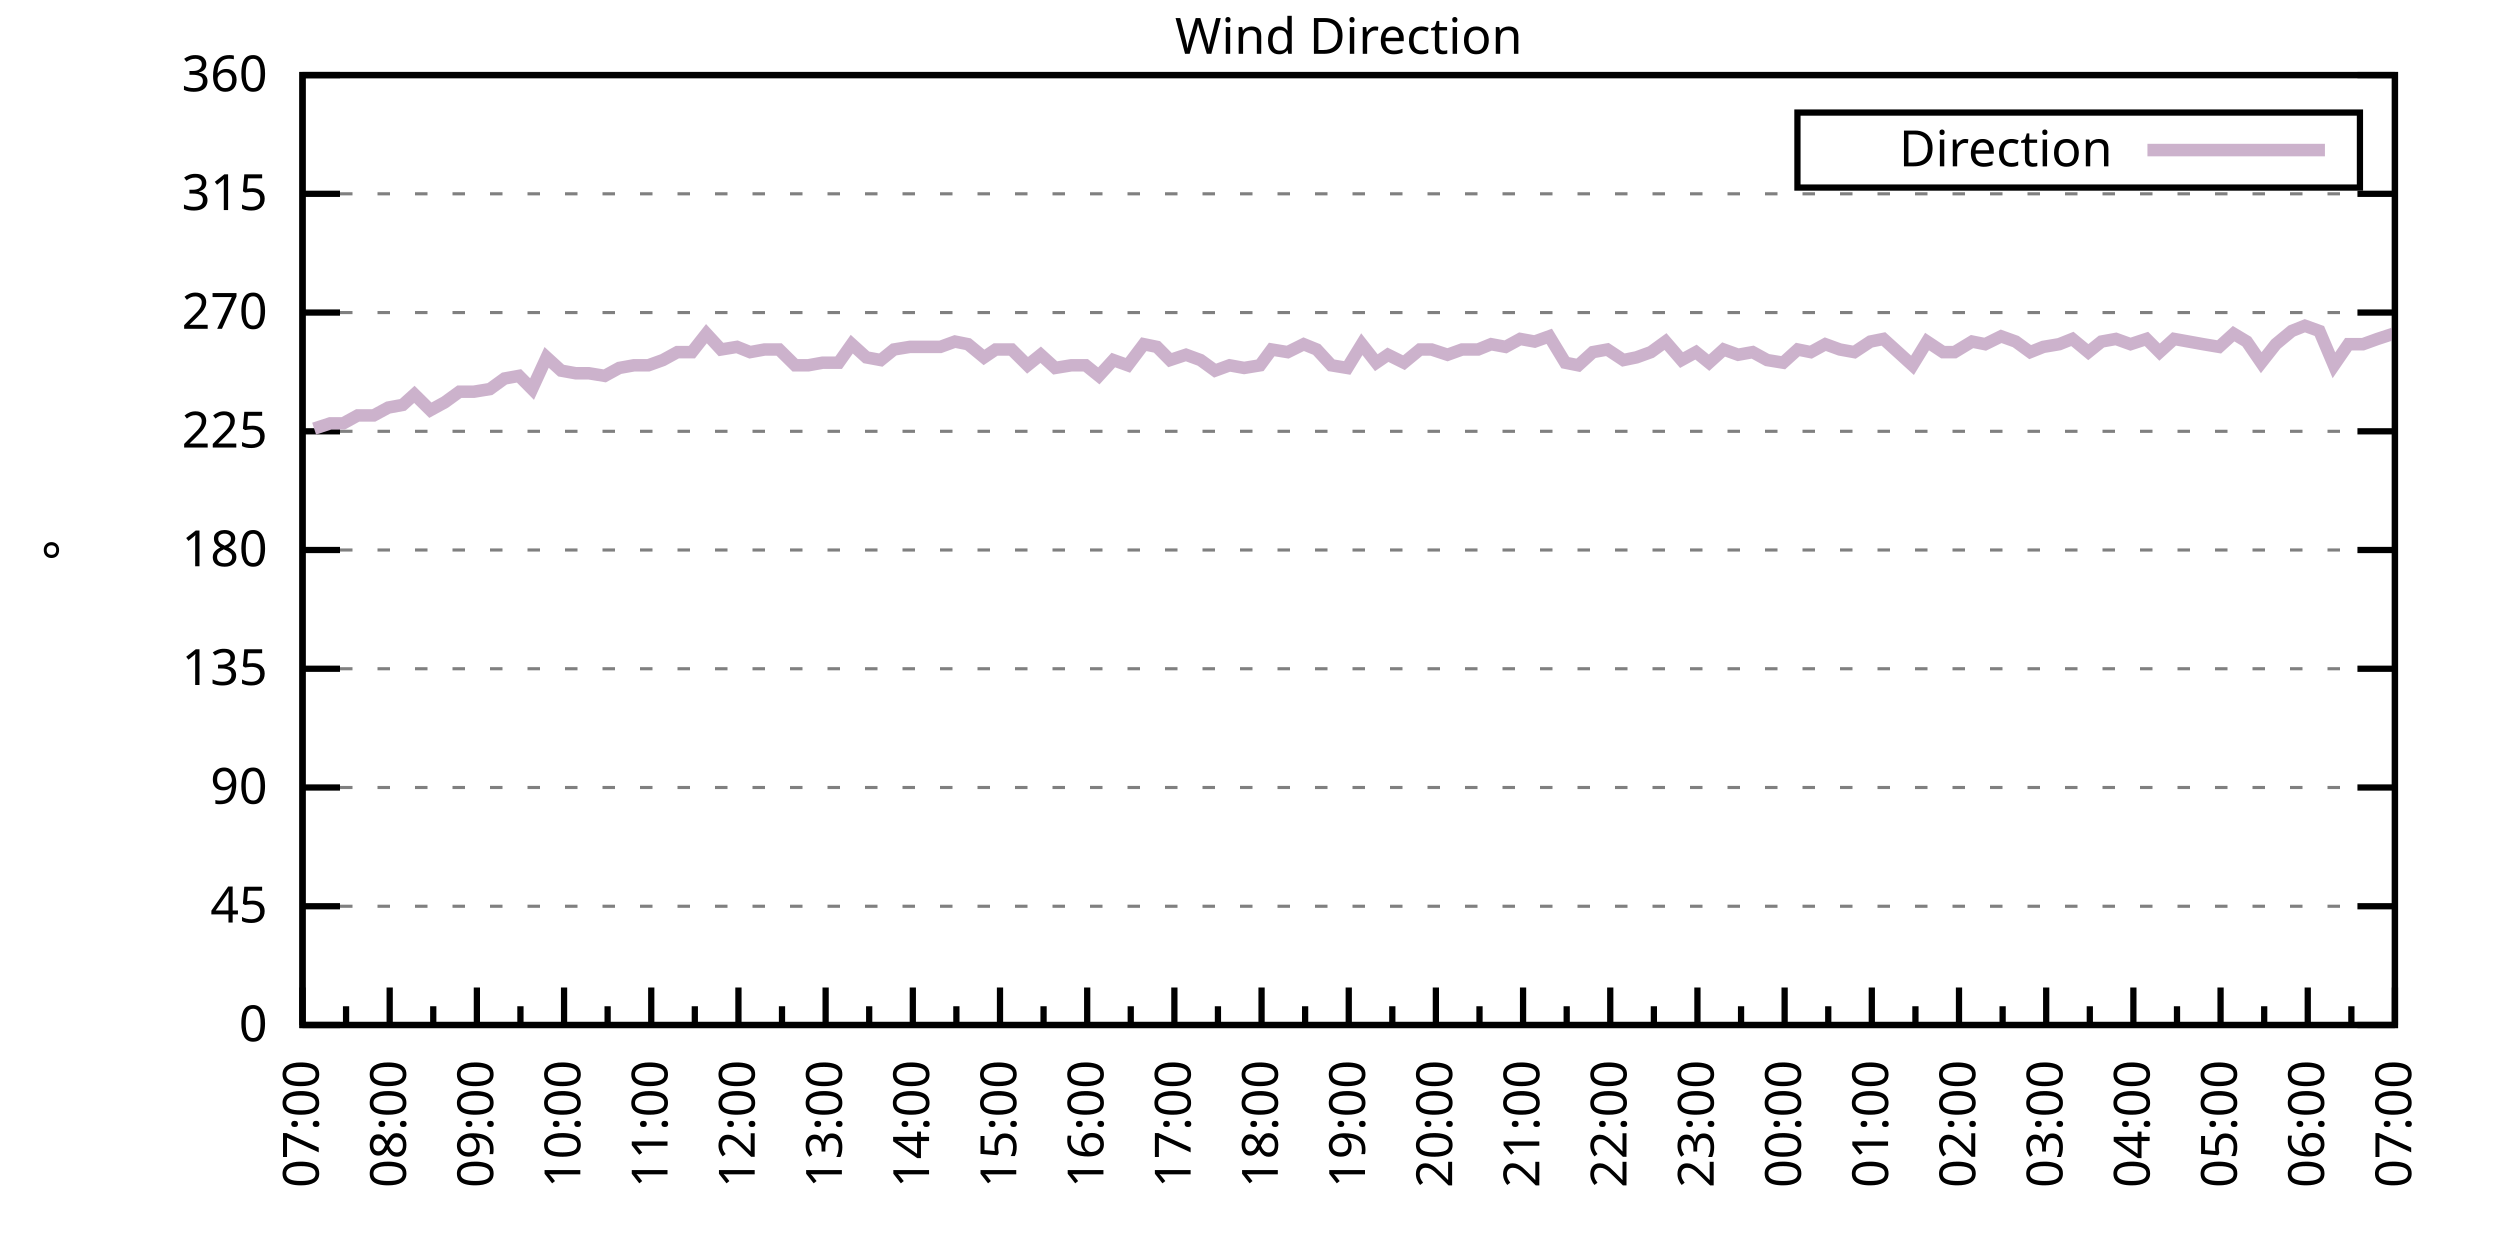
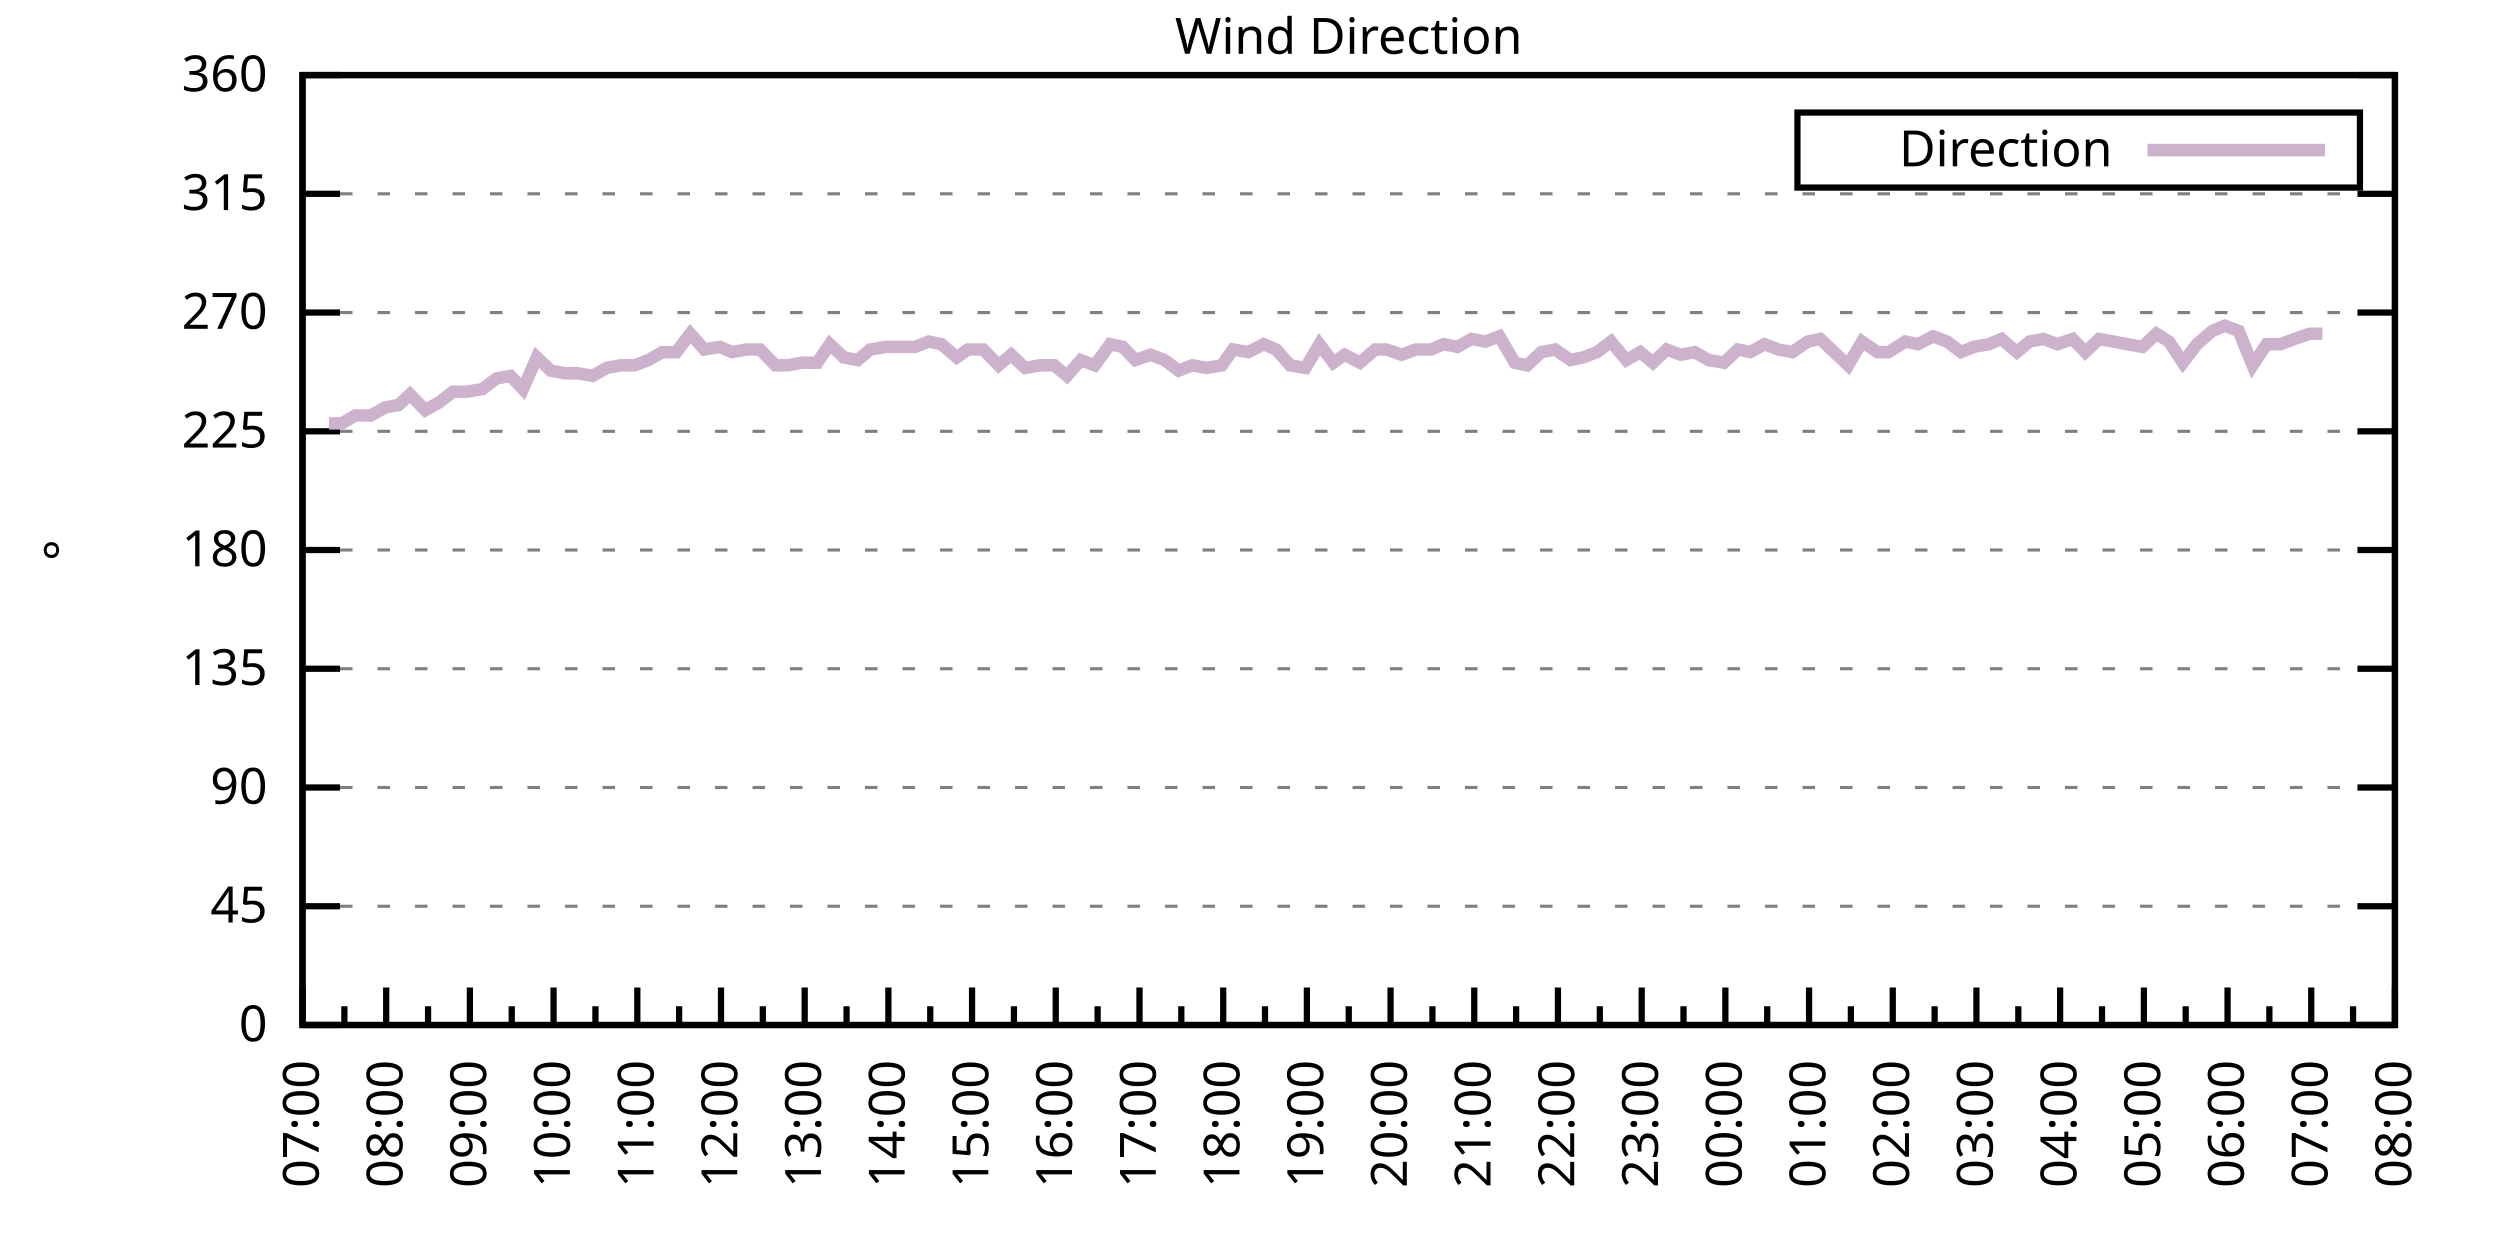
<svg xmlns="http://www.w3.org/2000/svg" xmlns:xlink="http://www.w3.org/1999/xlink" width="400" height="200" viewBox="0 0 400 200">
  <g id="gnuplot_canvas">
    <rect x="0" y="0" width="400" height="200" fill="none" />
    <defs>
      <circle id="gpDot" r="0.5" stroke-width="0.5" stroke="currentColor" />
      <path id="gpPt0" stroke-width="0.333" stroke="currentColor" d="M-1,0 h2 M0,-1 v2" />
      <path id="gpPt1" stroke-width="0.333" stroke="currentColor" d="M-1,-1 L1,1 M1,-1 L-1,1" />
      <path id="gpPt2" stroke-width="0.333" stroke="currentColor" d="M-1,0 L1,0 M0,-1 L0,1 M-1,-1 L1,1 M-1,1 L1,-1" />
      <rect id="gpPt3" stroke-width="0.333" stroke="currentColor" x="-1" y="-1" width="2" height="2" />
      <rect id="gpPt4" stroke-width="0.333" stroke="currentColor" fill="currentColor" x="-1" y="-1" width="2" height="2" />
      <circle id="gpPt5" stroke-width="0.333" stroke="currentColor" cx="0" cy="0" r="1" />
      <use xlink:href="#gpPt5" id="gpPt6" fill="currentColor" stroke="none" />
      <path id="gpPt7" stroke-width="0.333" stroke="currentColor" d="M0,-1.33 L-1.33,0.67 L1.33,0.67 z" />
      <use xlink:href="#gpPt7" id="gpPt8" fill="currentColor" stroke="none" />
      <use xlink:href="#gpPt7" id="gpPt9" stroke="currentColor" transform="rotate(180)" />
      <use xlink:href="#gpPt9" id="gpPt10" fill="currentColor" stroke="none" />
      <use xlink:href="#gpPt3" id="gpPt11" stroke="currentColor" transform="rotate(45)" />
      <use xlink:href="#gpPt11" id="gpPt12" fill="currentColor" stroke="none" />
      <path id="gpPt13" stroke-width="0.333" stroke="currentColor" d="M0,1.330 L1.265,0.411 L0.782,-1.067 L-0.782,-1.076 L-1.265,0.411 z" />
      <use xlink:href="#gpPt13" id="gpPt14" fill="currentColor" stroke="none" />
      <filter id="textbox" filterUnits="objectBoundingBox" x="0" y="0" height="1" width="1">
        <feFlood flood-color="white" flood-opacity="1" result="bgnd" />
        <feComposite in="SourceGraphic" in2="bgnd" operator="atop" />
      </filter>
      <filter id="greybox" filterUnits="objectBoundingBox" x="0" y="0" height="1" width="1">
        <feFlood flood-color="lightgrey" flood-opacity="1" result="grey" />
        <feComposite in="SourceGraphic" in2="grey" operator="atop" />
      </filter>
    </defs>
    <g fill="none" color="white" stroke="currentColor" stroke-width="1.00" stroke-linecap="butt" stroke-linejoin="miter">
</g>
    <g fill="none" color="black" stroke="currentColor" stroke-width="1.00" stroke-linecap="butt" stroke-linejoin="miter">
      <g stroke="none" shape-rendering="crispEdges">
        <polygon fill="rgb(255, 255, 255)" points="48.40,164.00 383.18,164.00 383.18,12.02 48.40,12.02 " />
      </g>
    </g>
    <g fill="none" color="black" stroke="currentColor" stroke-width="1.00" stroke-linecap="butt" stroke-linejoin="miter">
</g>
    <g fill="none" color="black" stroke="black" stroke-width="0.50" stroke-linecap="butt" stroke-linejoin="miter">
</g>
    <g fill="none" color="gray" stroke="currentColor" stroke-width="0.50" stroke-linecap="butt" stroke-linejoin="miter">
      <path stroke="gray" stroke-dasharray="2,4" class="gridline" d="M48.40,164.00 L383.19,164.00  " />
    </g>
    <g fill="none" color="gray" stroke="gray" stroke-width="1.00" stroke-linecap="butt" stroke-linejoin="miter">
</g>
    <g fill="none" color="black" stroke="currentColor" stroke-width="1.00" stroke-linecap="butt" stroke-linejoin="miter">
      <path stroke="black" d="M48.40,164.00 L54.40,164.00 M383.19,164.00 L377.19,164.00  " />
      <g transform="translate(42.80,166.60)" stroke="none" fill="black" font-family="Sans" font-size="8.00" text-anchor="end">
        <text>
          <tspan font-family="Sans"> 0</tspan>
        </text>
      </g>
    </g>
    <g fill="none" color="black" stroke="currentColor" stroke-width="1.00" stroke-linecap="butt" stroke-linejoin="miter">
</g>
    <g fill="none" color="black" stroke="black" stroke-width="0.50" stroke-linecap="butt" stroke-linejoin="miter">
</g>
    <g fill="none" color="gray" stroke="currentColor" stroke-width="0.50" stroke-linecap="butt" stroke-linejoin="miter">
      <path stroke="gray" stroke-dasharray="2,4" class="gridline" d="M48.40,145.00 L383.19,145.00  " />
    </g>
    <g fill="none" color="gray" stroke="gray" stroke-width="1.00" stroke-linecap="butt" stroke-linejoin="miter">
</g>
    <g fill="none" color="black" stroke="currentColor" stroke-width="1.00" stroke-linecap="butt" stroke-linejoin="miter">
      <path stroke="black" d="M48.40,145.00 L54.40,145.00 M383.19,145.00 L377.19,145.00  " />
      <g transform="translate(42.80,147.60)" stroke="none" fill="black" font-family="Sans" font-size="8.00" text-anchor="end">
        <text>
          <tspan font-family="Sans"> 45</tspan>
        </text>
      </g>
    </g>
    <g fill="none" color="black" stroke="currentColor" stroke-width="1.00" stroke-linecap="butt" stroke-linejoin="miter">
</g>
    <g fill="none" color="black" stroke="black" stroke-width="0.50" stroke-linecap="butt" stroke-linejoin="miter">
</g>
    <g fill="none" color="gray" stroke="currentColor" stroke-width="0.50" stroke-linecap="butt" stroke-linejoin="miter">
      <path stroke="gray" stroke-dasharray="2,4" class="gridline" d="M48.40,126.00 L383.19,126.00  " />
    </g>
    <g fill="none" color="gray" stroke="gray" stroke-width="1.00" stroke-linecap="butt" stroke-linejoin="miter">
</g>
    <g fill="none" color="black" stroke="currentColor" stroke-width="1.00" stroke-linecap="butt" stroke-linejoin="miter">
      <path stroke="black" d="M48.40,126.00 L54.40,126.00 M383.19,126.00 L377.19,126.00  " />
      <g transform="translate(42.80,128.60)" stroke="none" fill="black" font-family="Sans" font-size="8.00" text-anchor="end">
        <text>
          <tspan font-family="Sans"> 90</tspan>
        </text>
      </g>
    </g>
    <g fill="none" color="black" stroke="currentColor" stroke-width="1.00" stroke-linecap="butt" stroke-linejoin="miter">
</g>
    <g fill="none" color="black" stroke="black" stroke-width="0.50" stroke-linecap="butt" stroke-linejoin="miter">
</g>
    <g fill="none" color="gray" stroke="currentColor" stroke-width="0.50" stroke-linecap="butt" stroke-linejoin="miter">
      <path stroke="gray" stroke-dasharray="2,4" class="gridline" d="M48.40,107.00 L383.19,107.00  " />
    </g>
    <g fill="none" color="gray" stroke="gray" stroke-width="1.00" stroke-linecap="butt" stroke-linejoin="miter">
</g>
    <g fill="none" color="black" stroke="currentColor" stroke-width="1.00" stroke-linecap="butt" stroke-linejoin="miter">
      <path stroke="black" d="M48.40,107.00 L54.40,107.00 M383.19,107.00 L377.19,107.00  " />
      <g transform="translate(42.80,109.60)" stroke="none" fill="black" font-family="Sans" font-size="8.00" text-anchor="end">
        <text>
          <tspan font-family="Sans"> 135</tspan>
        </text>
      </g>
    </g>
    <g fill="none" color="black" stroke="currentColor" stroke-width="1.00" stroke-linecap="butt" stroke-linejoin="miter">
</g>
    <g fill="none" color="black" stroke="black" stroke-width="0.50" stroke-linecap="butt" stroke-linejoin="miter">
</g>
    <g fill="none" color="gray" stroke="currentColor" stroke-width="0.50" stroke-linecap="butt" stroke-linejoin="miter">
      <path stroke="gray" stroke-dasharray="2,4" class="gridline" d="M48.40,88.00 L383.19,88.00  " />
    </g>
    <g fill="none" color="gray" stroke="gray" stroke-width="1.00" stroke-linecap="butt" stroke-linejoin="miter">
</g>
    <g fill="none" color="black" stroke="currentColor" stroke-width="1.00" stroke-linecap="butt" stroke-linejoin="miter">
      <path stroke="black" d="M48.40,88.00 L54.40,88.00 M383.19,88.00 L377.19,88.00  " />
      <g transform="translate(42.80,90.60)" stroke="none" fill="black" font-family="Sans" font-size="8.00" text-anchor="end">
        <text>
          <tspan font-family="Sans"> 180</tspan>
        </text>
      </g>
    </g>
    <g fill="none" color="black" stroke="currentColor" stroke-width="1.00" stroke-linecap="butt" stroke-linejoin="miter">
</g>
    <g fill="none" color="black" stroke="black" stroke-width="0.50" stroke-linecap="butt" stroke-linejoin="miter">
</g>
    <g fill="none" color="gray" stroke="currentColor" stroke-width="0.50" stroke-linecap="butt" stroke-linejoin="miter">
      <path stroke="gray" stroke-dasharray="2,4" class="gridline" d="M48.40,69.01 L383.19,69.01  " />
    </g>
    <g fill="none" color="gray" stroke="gray" stroke-width="1.00" stroke-linecap="butt" stroke-linejoin="miter">
</g>
    <g fill="none" color="black" stroke="currentColor" stroke-width="1.00" stroke-linecap="butt" stroke-linejoin="miter">
      <path stroke="black" d="M48.40,69.01 L54.40,69.01 M383.19,69.01 L377.19,69.01  " />
      <g transform="translate(42.80,71.61)" stroke="none" fill="black" font-family="Sans" font-size="8.00" text-anchor="end">
        <text>
          <tspan font-family="Sans"> 225</tspan>
        </text>
      </g>
    </g>
    <g fill="none" color="black" stroke="currentColor" stroke-width="1.00" stroke-linecap="butt" stroke-linejoin="miter">
</g>
    <g fill="none" color="black" stroke="black" stroke-width="0.50" stroke-linecap="butt" stroke-linejoin="miter">
</g>
    <g fill="none" color="gray" stroke="currentColor" stroke-width="0.50" stroke-linecap="butt" stroke-linejoin="miter">
      <path stroke="gray" stroke-dasharray="2,4" class="gridline" d="M48.40,50.01 L383.19,50.01  " />
    </g>
    <g fill="none" color="gray" stroke="gray" stroke-width="1.00" stroke-linecap="butt" stroke-linejoin="miter">
</g>
    <g fill="none" color="black" stroke="currentColor" stroke-width="1.00" stroke-linecap="butt" stroke-linejoin="miter">
      <path stroke="black" d="M48.40,50.01 L54.40,50.01 M383.19,50.01 L377.19,50.01  " />
      <g transform="translate(42.80,52.61)" stroke="none" fill="black" font-family="Sans" font-size="8.00" text-anchor="end">
        <text>
          <tspan font-family="Sans"> 270</tspan>
        </text>
      </g>
    </g>
    <g fill="none" color="black" stroke="currentColor" stroke-width="1.00" stroke-linecap="butt" stroke-linejoin="miter">
</g>
    <g fill="none" color="black" stroke="black" stroke-width="0.50" stroke-linecap="butt" stroke-linejoin="miter">
</g>
    <g fill="none" color="gray" stroke="currentColor" stroke-width="0.50" stroke-linecap="butt" stroke-linejoin="miter">
      <path stroke="gray" stroke-dasharray="2,4" class="gridline" d="M48.40,31.01 L383.19,31.01  " />
    </g>
    <g fill="none" color="gray" stroke="gray" stroke-width="1.00" stroke-linecap="butt" stroke-linejoin="miter">
</g>
    <g fill="none" color="black" stroke="currentColor" stroke-width="1.00" stroke-linecap="butt" stroke-linejoin="miter">
      <path stroke="black" d="M48.40,31.01 L54.40,31.01 M383.19,31.01 L377.19,31.01  " />
      <g transform="translate(42.80,33.61)" stroke="none" fill="black" font-family="Sans" font-size="8.00" text-anchor="end">
        <text>
          <tspan font-family="Sans"> 315</tspan>
        </text>
      </g>
    </g>
    <g fill="none" color="black" stroke="currentColor" stroke-width="1.00" stroke-linecap="butt" stroke-linejoin="miter">
</g>
    <g fill="none" color="black" stroke="black" stroke-width="0.50" stroke-linecap="butt" stroke-linejoin="miter">
</g>
    <g fill="none" color="gray" stroke="currentColor" stroke-width="0.50" stroke-linecap="butt" stroke-linejoin="miter">
      <path stroke="gray" stroke-dasharray="2,4" class="gridline" d="M48.40,12.01 L383.19,12.01  " />
    </g>
    <g fill="none" color="gray" stroke="gray" stroke-width="1.00" stroke-linecap="butt" stroke-linejoin="miter">
</g>
    <g fill="none" color="black" stroke="currentColor" stroke-width="1.00" stroke-linecap="butt" stroke-linejoin="miter">
      <path stroke="black" d="M48.40,12.01 L54.40,12.01 M383.19,12.01 L377.19,12.01  " />
      <g transform="translate(42.80,14.61)" stroke="none" fill="black" font-family="Sans" font-size="8.00" text-anchor="end">
        <text>
          <tspan font-family="Sans"> 360</tspan>
        </text>
      </g>
    </g>
    <g fill="none" color="black" stroke="currentColor" stroke-width="1.00" stroke-linecap="butt" stroke-linejoin="miter">
      <path stroke="black" d="M48.40,164.00 L48.40,158.00  " />
      <g transform="translate(51.00,169.60) rotate(270)" stroke="none" fill="black" font-family="Sans" font-size="8.00" text-anchor="end">
        <text>
          <tspan font-family="Sans">07:00</tspan>
        </text>
      </g>
    </g>
    <g fill="none" color="black" stroke="currentColor" stroke-width="1.00" stroke-linecap="butt" stroke-linejoin="miter">
-       <path stroke="black" d="M55.37,164.00 L55.37,161.00 M62.35,164.00 L62.35,158.00  " />
-       <g transform="translate(64.95,169.60) rotate(270)" stroke="none" fill="black" font-family="Sans" font-size="8.00" text-anchor="end">
+       <path stroke="black" d="M55.10,164.00 L55.10,161.00 M61.79,164.00 L61.79,158.00  " />
+       <g transform="translate(64.39,169.60) rotate(270)" stroke="none" fill="black" font-family="Sans" font-size="8.00" text-anchor="end">
        <text>
          <tspan font-family="Sans">08:00</tspan>
        </text>
      </g>
    </g>
    <g fill="none" color="black" stroke="currentColor" stroke-width="1.00" stroke-linecap="butt" stroke-linejoin="miter">
-       <path stroke="black" d="M69.32,164.00 L69.32,161.00 M76.30,164.00 L76.30,158.00  " />
-       <g transform="translate(78.90,169.60) rotate(270)" stroke="none" fill="black" font-family="Sans" font-size="8.00" text-anchor="end">
+       <path stroke="black" d="M68.49,164.00 L68.49,161.00 M75.18,164.00 L75.18,158.00  " />
+       <g transform="translate(77.78,169.60) rotate(270)" stroke="none" fill="black" font-family="Sans" font-size="8.00" text-anchor="end">
        <text>
          <tspan font-family="Sans">09:00</tspan>
        </text>
      </g>
    </g>
    <g fill="none" color="black" stroke="currentColor" stroke-width="1.00" stroke-linecap="butt" stroke-linejoin="miter">
-       <path stroke="black" d="M83.27,164.00 L83.27,161.00 M90.25,164.00 L90.25,158.00  " />
-       <g transform="translate(92.85,169.60) rotate(270)" stroke="none" fill="black" font-family="Sans" font-size="8.00" text-anchor="end">
+       <path stroke="black" d="M81.88,164.00 L81.88,161.00 M88.57,164.00 L88.57,158.00  " />
+       <g transform="translate(91.17,169.60) rotate(270)" stroke="none" fill="black" font-family="Sans" font-size="8.00" text-anchor="end">
        <text>
          <tspan font-family="Sans">10:00</tspan>
        </text>
      </g>
    </g>
    <g fill="none" color="black" stroke="currentColor" stroke-width="1.00" stroke-linecap="butt" stroke-linejoin="miter">
-       <path stroke="black" d="M97.22,164.00 L97.22,161.00 M104.20,164.00 L104.20,158.00  " />
-       <g transform="translate(106.80,169.60) rotate(270)" stroke="none" fill="black" font-family="Sans" font-size="8.00" text-anchor="end">
+       <path stroke="black" d="M95.27,164.00 L95.27,161.00 M101.97,164.00 L101.97,158.00  " />
+       <g transform="translate(104.57,169.60) rotate(270)" stroke="none" fill="black" font-family="Sans" font-size="8.00" text-anchor="end">
        <text>
          <tspan font-family="Sans">11:00</tspan>
        </text>
      </g>
    </g>
    <g fill="none" color="black" stroke="currentColor" stroke-width="1.00" stroke-linecap="butt" stroke-linejoin="miter">
-       <path stroke="black" d="M111.17,164.00 L111.17,161.00 M118.15,164.00 L118.15,158.00  " />
-       <g transform="translate(120.75,169.60) rotate(270)" stroke="none" fill="black" font-family="Sans" font-size="8.00" text-anchor="end">
+       <path stroke="black" d="M108.66,164.00 L108.66,161.00 M115.36,164.00 L115.36,158.00  " />
+       <g transform="translate(117.96,169.60) rotate(270)" stroke="none" fill="black" font-family="Sans" font-size="8.00" text-anchor="end">
        <text>
          <tspan font-family="Sans">12:00</tspan>
        </text>
      </g>
    </g>
    <g fill="none" color="black" stroke="currentColor" stroke-width="1.00" stroke-linecap="butt" stroke-linejoin="miter">
-       <path stroke="black" d="M125.12,164.00 L125.12,161.00 M132.10,164.00 L132.10,158.00  " />
-       <g transform="translate(134.70,169.60) rotate(270)" stroke="none" fill="black" font-family="Sans" font-size="8.00" text-anchor="end">
+       <path stroke="black" d="M122.05,164.00 L122.05,161.00 M128.75,164.00 L128.75,158.00  " />
+       <g transform="translate(131.35,169.60) rotate(270)" stroke="none" fill="black" font-family="Sans" font-size="8.00" text-anchor="end">
        <text>
          <tspan font-family="Sans">13:00</tspan>
        </text>
      </g>
    </g>
    <g fill="none" color="black" stroke="currentColor" stroke-width="1.00" stroke-linecap="butt" stroke-linejoin="miter">
-       <path stroke="black" d="M139.07,164.00 L139.07,161.00 M146.05,164.00 L146.05,158.00  " />
-       <g transform="translate(148.65,169.60) rotate(270)" stroke="none" fill="black" font-family="Sans" font-size="8.00" text-anchor="end">
+       <path stroke="black" d="M135.45,164.00 L135.45,161.00 M142.14,164.00 L142.14,158.00  " />
+       <g transform="translate(144.74,169.60) rotate(270)" stroke="none" fill="black" font-family="Sans" font-size="8.00" text-anchor="end">
        <text>
          <tspan font-family="Sans">14:00</tspan>
        </text>
      </g>
    </g>
    <g fill="none" color="black" stroke="currentColor" stroke-width="1.00" stroke-linecap="butt" stroke-linejoin="miter">
-       <path stroke="black" d="M153.02,164.00 L153.02,161.00 M160.00,164.00 L160.00,158.00  " />
-       <g transform="translate(162.60,169.60) rotate(270)" stroke="none" fill="black" font-family="Sans" font-size="8.00" text-anchor="end">
+       <path stroke="black" d="M148.84,164.00 L148.84,161.00 M155.53,164.00 L155.53,158.00  " />
+       <g transform="translate(158.13,169.60) rotate(270)" stroke="none" fill="black" font-family="Sans" font-size="8.00" text-anchor="end">
        <text>
          <tspan font-family="Sans">15:00</tspan>
        </text>
      </g>
    </g>
    <g fill="none" color="black" stroke="currentColor" stroke-width="1.00" stroke-linecap="butt" stroke-linejoin="miter">
-       <path stroke="black" d="M166.97,164.00 L166.97,161.00 M173.95,164.00 L173.95,158.00  " />
-       <g transform="translate(176.55,169.60) rotate(270)" stroke="none" fill="black" font-family="Sans" font-size="8.00" text-anchor="end">
+       <path stroke="black" d="M162.23,164.00 L162.23,161.00 M168.92,164.00 L168.92,158.00  " />
+       <g transform="translate(171.52,169.60) rotate(270)" stroke="none" fill="black" font-family="Sans" font-size="8.00" text-anchor="end">
        <text>
          <tspan font-family="Sans">16:00</tspan>
        </text>
      </g>
    </g>
    <g fill="none" color="black" stroke="currentColor" stroke-width="1.00" stroke-linecap="butt" stroke-linejoin="miter">
-       <path stroke="black" d="M180.92,164.00 L180.92,161.00 M187.90,164.00 L187.90,158.00  " />
-       <g transform="translate(190.50,169.60) rotate(270)" stroke="none" fill="black" font-family="Sans" font-size="8.00" text-anchor="end">
+       <path stroke="black" d="M175.62,164.00 L175.62,161.00 M182.32,164.00 L182.32,158.00  " />
+       <g transform="translate(184.92,169.60) rotate(270)" stroke="none" fill="black" font-family="Sans" font-size="8.00" text-anchor="end">
        <text>
          <tspan font-family="Sans">17:00</tspan>
        </text>
      </g>
    </g>
    <g fill="none" color="black" stroke="currentColor" stroke-width="1.00" stroke-linecap="butt" stroke-linejoin="miter">
-       <path stroke="black" d="M194.87,164.00 L194.87,161.00 M201.85,164.00 L201.85,158.00  " />
-       <g transform="translate(204.45,169.60) rotate(270)" stroke="none" fill="black" font-family="Sans" font-size="8.00" text-anchor="end">
+       <path stroke="black" d="M189.01,164.00 L189.01,161.00 M195.71,164.00 L195.71,158.00  " />
+       <g transform="translate(198.31,169.60) rotate(270)" stroke="none" fill="black" font-family="Sans" font-size="8.00" text-anchor="end">
        <text>
          <tspan font-family="Sans">18:00</tspan>
        </text>
      </g>
    </g>
    <g fill="none" color="black" stroke="currentColor" stroke-width="1.00" stroke-linecap="butt" stroke-linejoin="miter">
-       <path stroke="black" d="M208.82,164.00 L208.82,161.00 M215.80,164.00 L215.80,158.00  " />
-       <g transform="translate(218.40,169.60) rotate(270)" stroke="none" fill="black" font-family="Sans" font-size="8.00" text-anchor="end">
+       <path stroke="black" d="M202.40,164.00 L202.40,161.00 M209.10,164.00 L209.10,158.00  " />
+       <g transform="translate(211.70,169.60) rotate(270)" stroke="none" fill="black" font-family="Sans" font-size="8.00" text-anchor="end">
        <text>
          <tspan font-family="Sans">19:00</tspan>
        </text>
      </g>
    </g>
    <g fill="none" color="black" stroke="currentColor" stroke-width="1.00" stroke-linecap="butt" stroke-linejoin="miter">
-       <path stroke="black" d="M222.77,164.00 L222.77,161.00 M229.74,164.00 L229.74,158.00  " />
-       <g transform="translate(232.34,169.60) rotate(270)" stroke="none" fill="black" font-family="Sans" font-size="8.00" text-anchor="end">
+       <path stroke="black" d="M215.80,164.00 L215.80,161.00 M222.49,164.00 L222.49,158.00  " />
+       <g transform="translate(225.09,169.60) rotate(270)" stroke="none" fill="black" font-family="Sans" font-size="8.00" text-anchor="end">
        <text>
          <tspan font-family="Sans">20:00</tspan>
        </text>
      </g>
    </g>
    <g fill="none" color="black" stroke="currentColor" stroke-width="1.00" stroke-linecap="butt" stroke-linejoin="miter">
-       <path stroke="black" d="M236.72,164.00 L236.72,161.00 M243.69,164.00 L243.69,158.00  " />
-       <g transform="translate(246.29,169.60) rotate(270)" stroke="none" fill="black" font-family="Sans" font-size="8.00" text-anchor="end">
+       <path stroke="black" d="M229.19,164.00 L229.19,161.00 M235.88,164.00 L235.88,158.00  " />
+       <g transform="translate(238.48,169.60) rotate(270)" stroke="none" fill="black" font-family="Sans" font-size="8.00" text-anchor="end">
        <text>
          <tspan font-family="Sans">21:00</tspan>
        </text>
      </g>
    </g>
    <g fill="none" color="black" stroke="currentColor" stroke-width="1.00" stroke-linecap="butt" stroke-linejoin="miter">
-       <path stroke="black" d="M250.67,164.00 L250.67,161.00 M257.64,164.00 L257.64,158.00  " />
-       <g transform="translate(260.24,169.60) rotate(270)" stroke="none" fill="black" font-family="Sans" font-size="8.00" text-anchor="end">
+       <path stroke="black" d="M242.58,164.00 L242.58,161.00 M249.27,164.00 L249.27,158.00  " />
+       <g transform="translate(251.87,169.60) rotate(270)" stroke="none" fill="black" font-family="Sans" font-size="8.00" text-anchor="end">
        <text>
          <tspan font-family="Sans">22:00</tspan>
        </text>
      </g>
    </g>
    <g fill="none" color="black" stroke="currentColor" stroke-width="1.00" stroke-linecap="butt" stroke-linejoin="miter">
-       <path stroke="black" d="M264.62,164.00 L264.62,161.00 M271.59,164.00 L271.59,158.00  " />
-       <g transform="translate(274.19,169.60) rotate(270)" stroke="none" fill="black" font-family="Sans" font-size="8.00" text-anchor="end">
+       <path stroke="black" d="M255.97,164.00 L255.97,161.00 M262.67,164.00 L262.67,158.00  " />
+       <g transform="translate(265.27,169.60) rotate(270)" stroke="none" fill="black" font-family="Sans" font-size="8.00" text-anchor="end">
        <text>
          <tspan font-family="Sans">23:00</tspan>
        </text>
      </g>
    </g>
    <g fill="none" color="black" stroke="currentColor" stroke-width="1.00" stroke-linecap="butt" stroke-linejoin="miter">
-       <path stroke="black" d="M278.57,164.00 L278.57,161.00 M285.54,164.00 L285.54,158.00  " />
-       <g transform="translate(288.14,169.60) rotate(270)" stroke="none" fill="black" font-family="Sans" font-size="8.00" text-anchor="end">
+       <path stroke="black" d="M269.36,164.00 L269.36,161.00 M276.06,164.00 L276.06,158.00  " />
+       <g transform="translate(278.66,169.60) rotate(270)" stroke="none" fill="black" font-family="Sans" font-size="8.00" text-anchor="end">
        <text>
          <tspan font-family="Sans">00:00</tspan>
        </text>
      </g>
    </g>
    <g fill="none" color="black" stroke="currentColor" stroke-width="1.00" stroke-linecap="butt" stroke-linejoin="miter">
-       <path stroke="black" d="M292.52,164.00 L292.52,161.00 M299.49,164.00 L299.49,158.00  " />
-       <g transform="translate(302.09,169.60) rotate(270)" stroke="none" fill="black" font-family="Sans" font-size="8.00" text-anchor="end">
+       <path stroke="black" d="M282.75,164.00 L282.75,161.00 M289.45,164.00 L289.45,158.00  " />
+       <g transform="translate(292.05,169.60) rotate(270)" stroke="none" fill="black" font-family="Sans" font-size="8.00" text-anchor="end">
        <text>
          <tspan font-family="Sans">01:00</tspan>
        </text>
      </g>
    </g>
    <g fill="none" color="black" stroke="currentColor" stroke-width="1.00" stroke-linecap="butt" stroke-linejoin="miter">
-       <path stroke="black" d="M306.47,164.00 L306.47,161.00 M313.44,164.00 L313.44,158.00  " />
-       <g transform="translate(316.04,169.60) rotate(270)" stroke="none" fill="black" font-family="Sans" font-size="8.00" text-anchor="end">
+       <path stroke="black" d="M296.14,164.00 L296.14,161.00 M302.84,164.00 L302.84,158.00  " />
+       <g transform="translate(305.44,169.60) rotate(270)" stroke="none" fill="black" font-family="Sans" font-size="8.00" text-anchor="end">
        <text>
          <tspan font-family="Sans">02:00</tspan>
        </text>
      </g>
    </g>
    <g fill="none" color="black" stroke="currentColor" stroke-width="1.00" stroke-linecap="butt" stroke-linejoin="miter">
-       <path stroke="black" d="M320.42,164.00 L320.42,161.00 M327.39,164.00 L327.39,158.00  " />
-       <g transform="translate(329.99,169.60) rotate(270)" stroke="none" fill="black" font-family="Sans" font-size="8.00" text-anchor="end">
+       <path stroke="black" d="M309.54,164.00 L309.54,161.00 M316.23,164.00 L316.23,158.00  " />
+       <g transform="translate(318.83,169.60) rotate(270)" stroke="none" fill="black" font-family="Sans" font-size="8.00" text-anchor="end">
        <text>
          <tspan font-family="Sans">03:00</tspan>
        </text>
      </g>
    </g>
    <g fill="none" color="black" stroke="currentColor" stroke-width="1.00" stroke-linecap="butt" stroke-linejoin="miter">
-       <path stroke="black" d="M334.37,164.00 L334.37,161.00 M341.34,164.00 L341.34,158.00  " />
-       <g transform="translate(343.94,169.60) rotate(270)" stroke="none" fill="black" font-family="Sans" font-size="8.00" text-anchor="end">
+       <path stroke="black" d="M322.93,164.00 L322.93,161.00 M329.62,164.00 L329.62,158.00  " />
+       <g transform="translate(332.22,169.60) rotate(270)" stroke="none" fill="black" font-family="Sans" font-size="8.00" text-anchor="end">
        <text>
          <tspan font-family="Sans">04:00</tspan>
        </text>
      </g>
    </g>
    <g fill="none" color="black" stroke="currentColor" stroke-width="1.00" stroke-linecap="butt" stroke-linejoin="miter">
-       <path stroke="black" d="M348.32,164.00 L348.32,161.00 M355.29,164.00 L355.29,158.00  " />
-       <g transform="translate(357.89,169.60) rotate(270)" stroke="none" fill="black" font-family="Sans" font-size="8.00" text-anchor="end">
+       <path stroke="black" d="M336.32,164.00 L336.32,161.00 M343.02,164.00 L343.02,158.00  " />
+       <g transform="translate(345.62,169.60) rotate(270)" stroke="none" fill="black" font-family="Sans" font-size="8.00" text-anchor="end">
        <text>
          <tspan font-family="Sans">05:00</tspan>
        </text>
      </g>
    </g>
    <g fill="none" color="black" stroke="currentColor" stroke-width="1.00" stroke-linecap="butt" stroke-linejoin="miter">
-       <path stroke="black" d="M362.27,164.00 L362.27,161.00 M369.24,164.00 L369.24,158.00  " />
-       <g transform="translate(371.84,169.60) rotate(270)" stroke="none" fill="black" font-family="Sans" font-size="8.00" text-anchor="end">
+       <path stroke="black" d="M349.71,164.00 L349.71,161.00 M356.41,164.00 L356.41,158.00  " />
+       <g transform="translate(359.01,169.60) rotate(270)" stroke="none" fill="black" font-family="Sans" font-size="8.00" text-anchor="end">
        <text>
          <tspan font-family="Sans">06:00</tspan>
        </text>
      </g>
    </g>
    <g fill="none" color="black" stroke="currentColor" stroke-width="1.00" stroke-linecap="butt" stroke-linejoin="miter">
-       <path stroke="black" d="M376.22,164.00 L376.22,161.00 M383.19,164.00 L383.19,158.00  " />
+       <path stroke="black" d="M363.10,164.00 L363.10,161.00 M369.80,164.00 L369.80,158.00  " />
+       <g transform="translate(372.40,169.60) rotate(270)" stroke="none" fill="black" font-family="Sans" font-size="8.00" text-anchor="end">
+         <text>
+           <tspan font-family="Sans">07:00</tspan>
+         </text>
+       </g>
+     </g>
+     <g fill="none" color="black" stroke="currentColor" stroke-width="1.00" stroke-linecap="butt" stroke-linejoin="miter">
+       <path stroke="black" d="M376.49,164.00 L376.49,161.00 M383.19,164.00 L383.19,158.00  " />
      <g transform="translate(385.79,169.60) rotate(270)" stroke="none" fill="black" font-family="Sans" font-size="8.00" text-anchor="end">
        <text>
-           <tspan font-family="Sans">07:00</tspan>
+           <tspan font-family="Sans">08:00</tspan>
        </text>
      </g>
    </g>
    <g fill="none" color="black" stroke="currentColor" stroke-width="1.00" stroke-linecap="butt" stroke-linejoin="miter">
</g>
    <g fill="none" color="black" stroke="currentColor" stroke-width="1.00" stroke-linecap="butt" stroke-linejoin="miter">
      <path stroke="black" d="M48.40,12.01 L48.40,164.00 L383.19,164.00 L383.19,12.01 L48.40,12.01 Z  " />
    </g>
    <g fill="none" color="black" stroke="currentColor" stroke-width="1.00" stroke-linecap="butt" stroke-linejoin="miter">
      <g transform="translate(12.80,88.01) rotate(270)" stroke="none" fill="black" font-family="Sans" font-size="8.00" text-anchor="middle">
        <text>
          <tspan font-family="Sans">°</tspan>
        </text>
      </g>
    </g>
    <g fill="none" color="black" stroke="currentColor" stroke-width="1.00" stroke-linecap="butt" stroke-linejoin="miter">
</g>
    <g fill="none" color="black" stroke="currentColor" stroke-width="1.00" stroke-linecap="butt" stroke-linejoin="miter">
      <path stroke="black" d="M287.59,30.01 L287.59,18.01 L377.59,18.01 L377.59,30.01 L287.59,30.01 Z  " />
    </g>
    <g id="Wind_direction_plot_1">
      <g fill="none" color="white" stroke="black" stroke-width="2.00" stroke-linecap="butt" stroke-linejoin="miter">
</g>
      <g fill="none" color="black" stroke="currentColor" stroke-width="2.00" stroke-linecap="butt" stroke-linejoin="miter">
        <g transform="translate(337.99,26.61)" stroke="none" fill="black" font-family="Sans" font-size="8.00" text-anchor="end">
          <text>
            <tspan font-family="Sans">Direction</tspan>
          </text>
        </g>
      </g>
      <g fill="none" color="black" stroke="currentColor" stroke-width="2.00" stroke-linecap="butt" stroke-linejoin="miter">
-         <path stroke="rgb(204, 178, 204)" d="M343.59,24.01 L371.99,24.01 M50.26,68.58 L52.82,67.74 L54.91,67.74 L57.23,66.47 L59.79,66.47 L62.12,65.21   L64.44,64.78 L66.30,63.10 L68.86,65.63 L71.18,64.36 L73.51,62.67 L75.83,62.67 L78.39,62.25 L80.72,60.56   L83.04,60.14 L85.13,62.25 L87.46,57.18 L89.78,59.30 L92.11,59.72 L94.20,59.72 L96.76,60.14 L99.08,58.87   L101.41,58.45 L103.73,58.45 L106.06,57.61 L108.38,56.34 L110.71,56.34 L113.03,53.39 L115.36,55.92 L117.92,55.50   L120.01,56.34 L122.33,55.92 L124.66,55.92 L127.22,58.45 L129.31,58.45 L131.63,58.03 L134.19,58.03 L136.28,55.07   L138.61,57.18 L140.93,57.61 L143.02,55.92 L145.58,55.50 L147.67,55.50 L150.46,55.50 L152.79,54.65 L154.88,55.07   L157.44,57.18 L159.30,55.92 L161.86,55.92 L164.41,58.45 L166.51,56.76 L168.83,58.87 L171.39,58.45 L173.71,58.45   L175.81,60.14 L178.13,57.61 L180.46,58.45 L183.01,55.07 L185.11,55.50 L187.20,57.61 L189.76,56.76 L192.08,57.61   L194.41,59.30 L196.73,58.45 L199.06,58.87 L201.61,58.45 L203.47,55.92 L206.03,56.34 L208.59,55.07 L210.68,55.92   L213.01,58.45 L215.56,58.87 L217.89,55.07 L220.21,58.03 L222.07,56.76 L224.63,58.03 L227.19,55.92 L229.05,55.92   L231.60,56.76 L233.93,55.92 L236.49,55.92 L238.58,55.07 L240.90,55.50 L243.23,54.23 L245.55,54.65 L247.88,53.81   L250.44,58.03 L252.53,58.45 L254.85,56.34 L257.18,55.92 L259.74,57.61 L261.83,57.18 L264.15,56.34 L266.48,54.65   L269.04,57.61 L271.36,56.34 L273.45,58.03 L275.78,55.92 L278.10,56.76 L280.43,56.34 L282.75,57.61 L285.31,58.03   L287.64,55.92 L289.73,56.34 L292.05,55.07 L294.38,55.92 L296.70,56.34 L299.26,54.65 L301.35,54.23 L303.68,56.34   L306.00,58.45 L308.33,54.65 L310.88,56.34 L312.74,56.34 L315.53,54.65 L317.63,55.07 L320.18,53.81 L322.51,54.65   L324.83,56.34 L326.93,55.50 L329.48,55.07 L331.58,54.23 L334.13,56.34 L336.23,54.65 L338.55,54.23 L340.88,55.07   L343.43,54.23 L345.53,56.34 L347.85,54.23 L350.18,54.65 L352.50,55.07 L355.06,55.50 L357.38,53.39 L359.48,54.65   L361.80,58.03 L364.13,55.07 L366.68,52.96 L368.78,52.12 L371.10,52.96 L373.43,58.45 L375.75,55.07 L378.08,55.07   L380.40,54.23 L382.96,53.39  " />
+         <path stroke="rgb(204, 178, 204)" d="M343.59,24.01 L371.99,24.01 M52.64,67.74 L54.65,67.74 L56.88,66.47 L59.34,66.47 L61.57,65.21 L63.80,64.78   L65.59,63.10 L68.04,65.63 L70.27,64.36 L72.50,62.67 L74.74,62.67 L77.19,62.25 L79.42,60.56 L81.66,60.14   L83.66,62.25 L85.90,57.18 L88.13,59.30 L90.36,59.72 L92.37,59.72 L94.82,60.14 L97.06,58.87 L99.29,58.45   L101.52,58.45 L103.75,57.61 L105.98,56.34 L108.22,56.34 L110.45,53.39 L112.68,55.92 L115.13,55.50 L117.14,56.34   L119.38,55.92 L121.61,55.92 L124.06,58.45 L126.07,58.45 L128.30,58.03 L130.76,58.03 L132.77,55.07 L135.00,57.18   L137.23,57.61 L139.24,55.92 L141.69,55.50 L143.70,55.50 L146.38,55.50 L148.61,54.65 L150.62,55.07 L153.08,57.18   L154.86,55.92 L157.32,55.92 L159.77,58.45 L161.78,56.76 L164.01,58.87 L166.47,58.45 L168.70,58.45 L170.71,60.14   L172.94,57.61 L175.17,58.45 L177.63,55.07 L179.64,55.50 L181.65,57.61 L184.10,56.76 L186.33,57.61 L188.57,59.30   L190.80,58.45 L193.03,58.87 L195.48,58.45 L197.27,55.92 L199.73,56.34 L202.18,55.07 L204.19,55.92 L206.42,58.45   L208.88,58.87 L211.11,55.07 L213.34,58.03 L215.13,56.76 L217.58,58.03 L220.04,55.92 L221.82,55.92 L224.28,56.76   L226.51,55.92 L228.96,55.92 L230.97,55.07 L233.20,55.50 L235.44,54.23 L237.67,54.65 L239.90,53.81 L242.36,58.03   L244.36,58.45 L246.60,56.34 L248.83,55.92 L251.28,57.61 L253.29,57.18 L255.52,56.34 L257.76,54.65 L260.21,57.61   L262.44,56.34 L264.45,58.03 L266.68,55.92 L268.92,56.76 L271.15,56.34 L273.38,57.61 L275.83,58.03 L278.07,55.92   L280.07,56.34 L282.31,55.07 L284.54,55.92 L286.77,56.34 L289.23,54.65 L291.23,54.23 L293.47,56.34 L295.70,58.45   L297.93,54.65 L300.39,56.34 L302.17,56.34 L304.85,54.65 L306.86,55.07 L309.31,53.81 L311.54,54.65 L313.78,56.34   L315.79,55.50 L318.24,55.07 L320.25,54.23 L322.70,56.34 L324.71,54.65 L326.95,54.23 L329.18,55.07 L331.63,54.23   L333.64,56.34 L335.87,54.23 L338.10,54.65 L340.34,55.07 L342.79,55.50 L345.02,53.39 L347.03,54.65 L349.26,58.03   L351.50,55.07 L353.95,52.96 L355.96,52.12 L358.19,52.96 L360.42,58.45 L362.66,55.07 L364.89,55.07 L367.12,54.23   L369.58,53.39 L371.58,53.39  " />
      </g>
    </g>
    <g fill="none" color="black" stroke="currentColor" stroke-width="2.00" stroke-linecap="butt" stroke-linejoin="miter">
</g>
    <g fill="none" color="black" stroke="black" stroke-width="1.00" stroke-linecap="butt" stroke-linejoin="miter">
</g>
    <g fill="none" color="black" stroke="currentColor" stroke-width="1.00" stroke-linecap="butt" stroke-linejoin="miter">
      <path stroke="black" d="M48.40,12.01 L48.40,164.00 L383.19,164.00 L383.19,12.01 L48.40,12.01 Z  " />
    </g>
    <g fill="none" color="black" stroke="currentColor" stroke-width="1.00" stroke-linecap="butt" stroke-linejoin="miter">
      <g transform="translate(215.79,8.61)" stroke="none" fill="black" font-family="Sans" font-size="8.00" text-anchor="middle">
        <text>
          <tspan font-family="Sans">Wind Direction</tspan>
        </text>
      </g>
    </g>
    <g fill="none" color="black" stroke="currentColor" stroke-width="1.00" stroke-linecap="butt" stroke-linejoin="miter">
</g>
  </g>
</svg>
